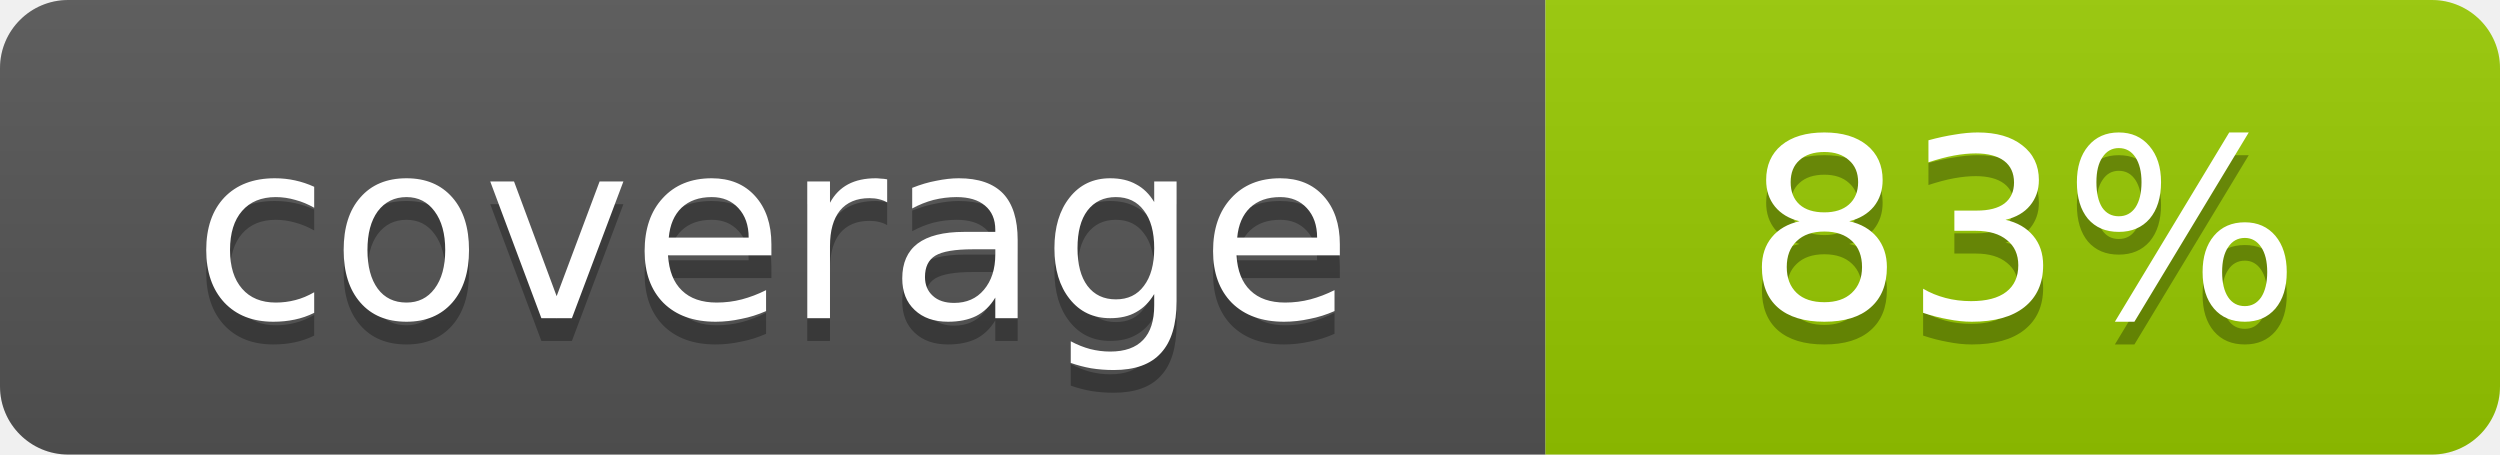
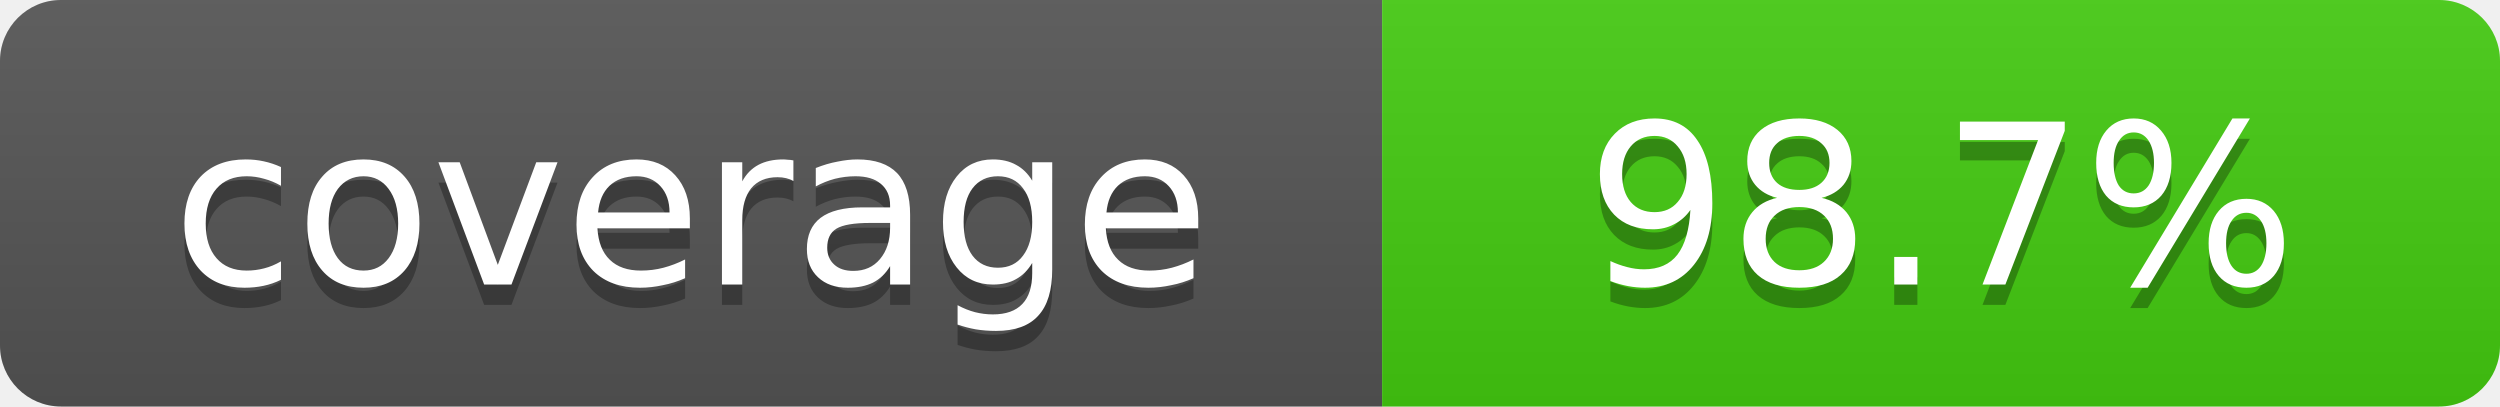
- <svg xmlns="http://www.w3.org/2000/svg" width="110" height="20" role="img" aria-label="coverage: 83%">
+ <svg xmlns="http://www.w3.org/2000/svg" width="123" height="20" role="img" aria-label="coverage: 98.7%">
  <linearGradient id="s" x2="0" y2="100%">
    <stop offset="0" stop-color="#bbb" stop-opacity=".1" />
    <stop offset="1" stop-opacity=".1" />
  </linearGradient>
  <clipPath id="r">
-     <rect width="110" height="20" rx="3" fill="#fff" />
+     <rect width="123" height="20" rx="3" fill="#fff" />
  </clipPath>
  <g clip-path="url(#r)">
    <rect width="68" height="20" fill="#555" />
-     <rect x="68" width="42" height="20" fill="#97ca00" />
-     <rect width="110" height="20" fill="url(#s)" />
+     <rect x="68" width="55" height="20" fill="#4c1" />
+     <rect width="123" height="20" fill="url(#s)" />
  </g>
  <g fill="#fff" text-anchor="middle" font-family="Verdana,Geneva,DejaVu Sans,sans-serif" font-size="11">
    <text x="34" y="15" fill="#010101" fill-opacity=".3">coverage</text>
    <text x="34" y="14">coverage</text>
-     <text x="89.0" y="15" fill="#010101" fill-opacity=".3">83%</text>
-     <text x="89.0" y="14">83%</text>
+     <text x="95.5" y="15" fill="#010101" fill-opacity=".3">98.7%</text>
+     <text x="95.5" y="14">98.7%</text>
  </g>
</svg>
